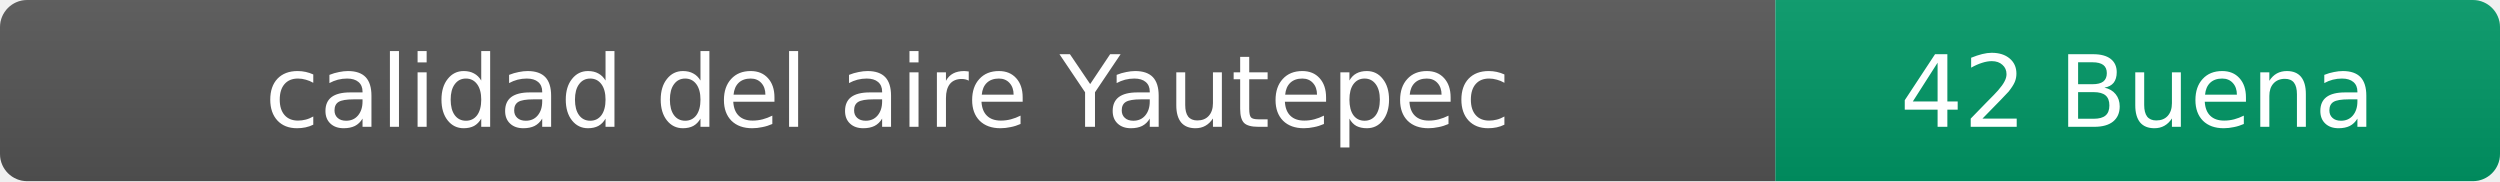
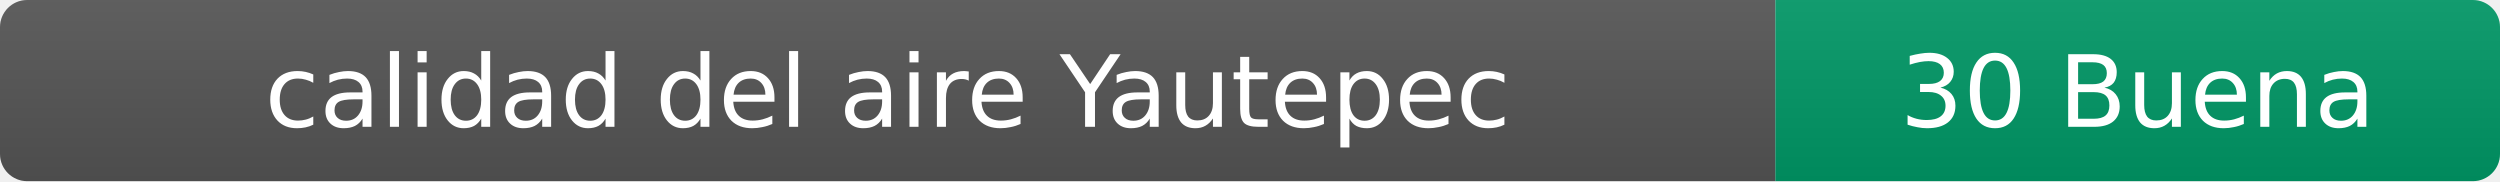
- <svg xmlns="http://www.w3.org/2000/svg" width="276" height="20" role="img" aria-label="calidad del aire: 42 Buena">
+ <svg xmlns="http://www.w3.org/2000/svg" width="276" height="20" role="img" aria-label="calidad del aire: 30 Buena">
  <linearGradient id="s" x2="0" y2="100%">
    <stop offset="0" stop-color="#bbb" stop-opacity=".1" />
    <stop offset="1" stop-opacity=".1" />
  </linearGradient>
  <clipPath id="r">
    <rect width="276" height="20" rx="3" fill="#fff" />
  </clipPath>
  <g clip-path="url(#r)">
    <rect width="196" height="20" fill="#555" />
    <rect x="196" width="80" height="20" fill="#009966" />
    <rect width="276" height="20" fill="url(#s)" />
  </g>
  <g fill="#fff" text-anchor="middle" font-family="Verdana,Geneva,DejaVu Sans,sans-serif" font-size="11">
    <text x="98" y="14">calidad del aire Yautepec</text>
-     <text x="236" y="14">42 Buena</text>
+     <text x="236" y="14">30 Buena</text>
  </g>
</svg>
